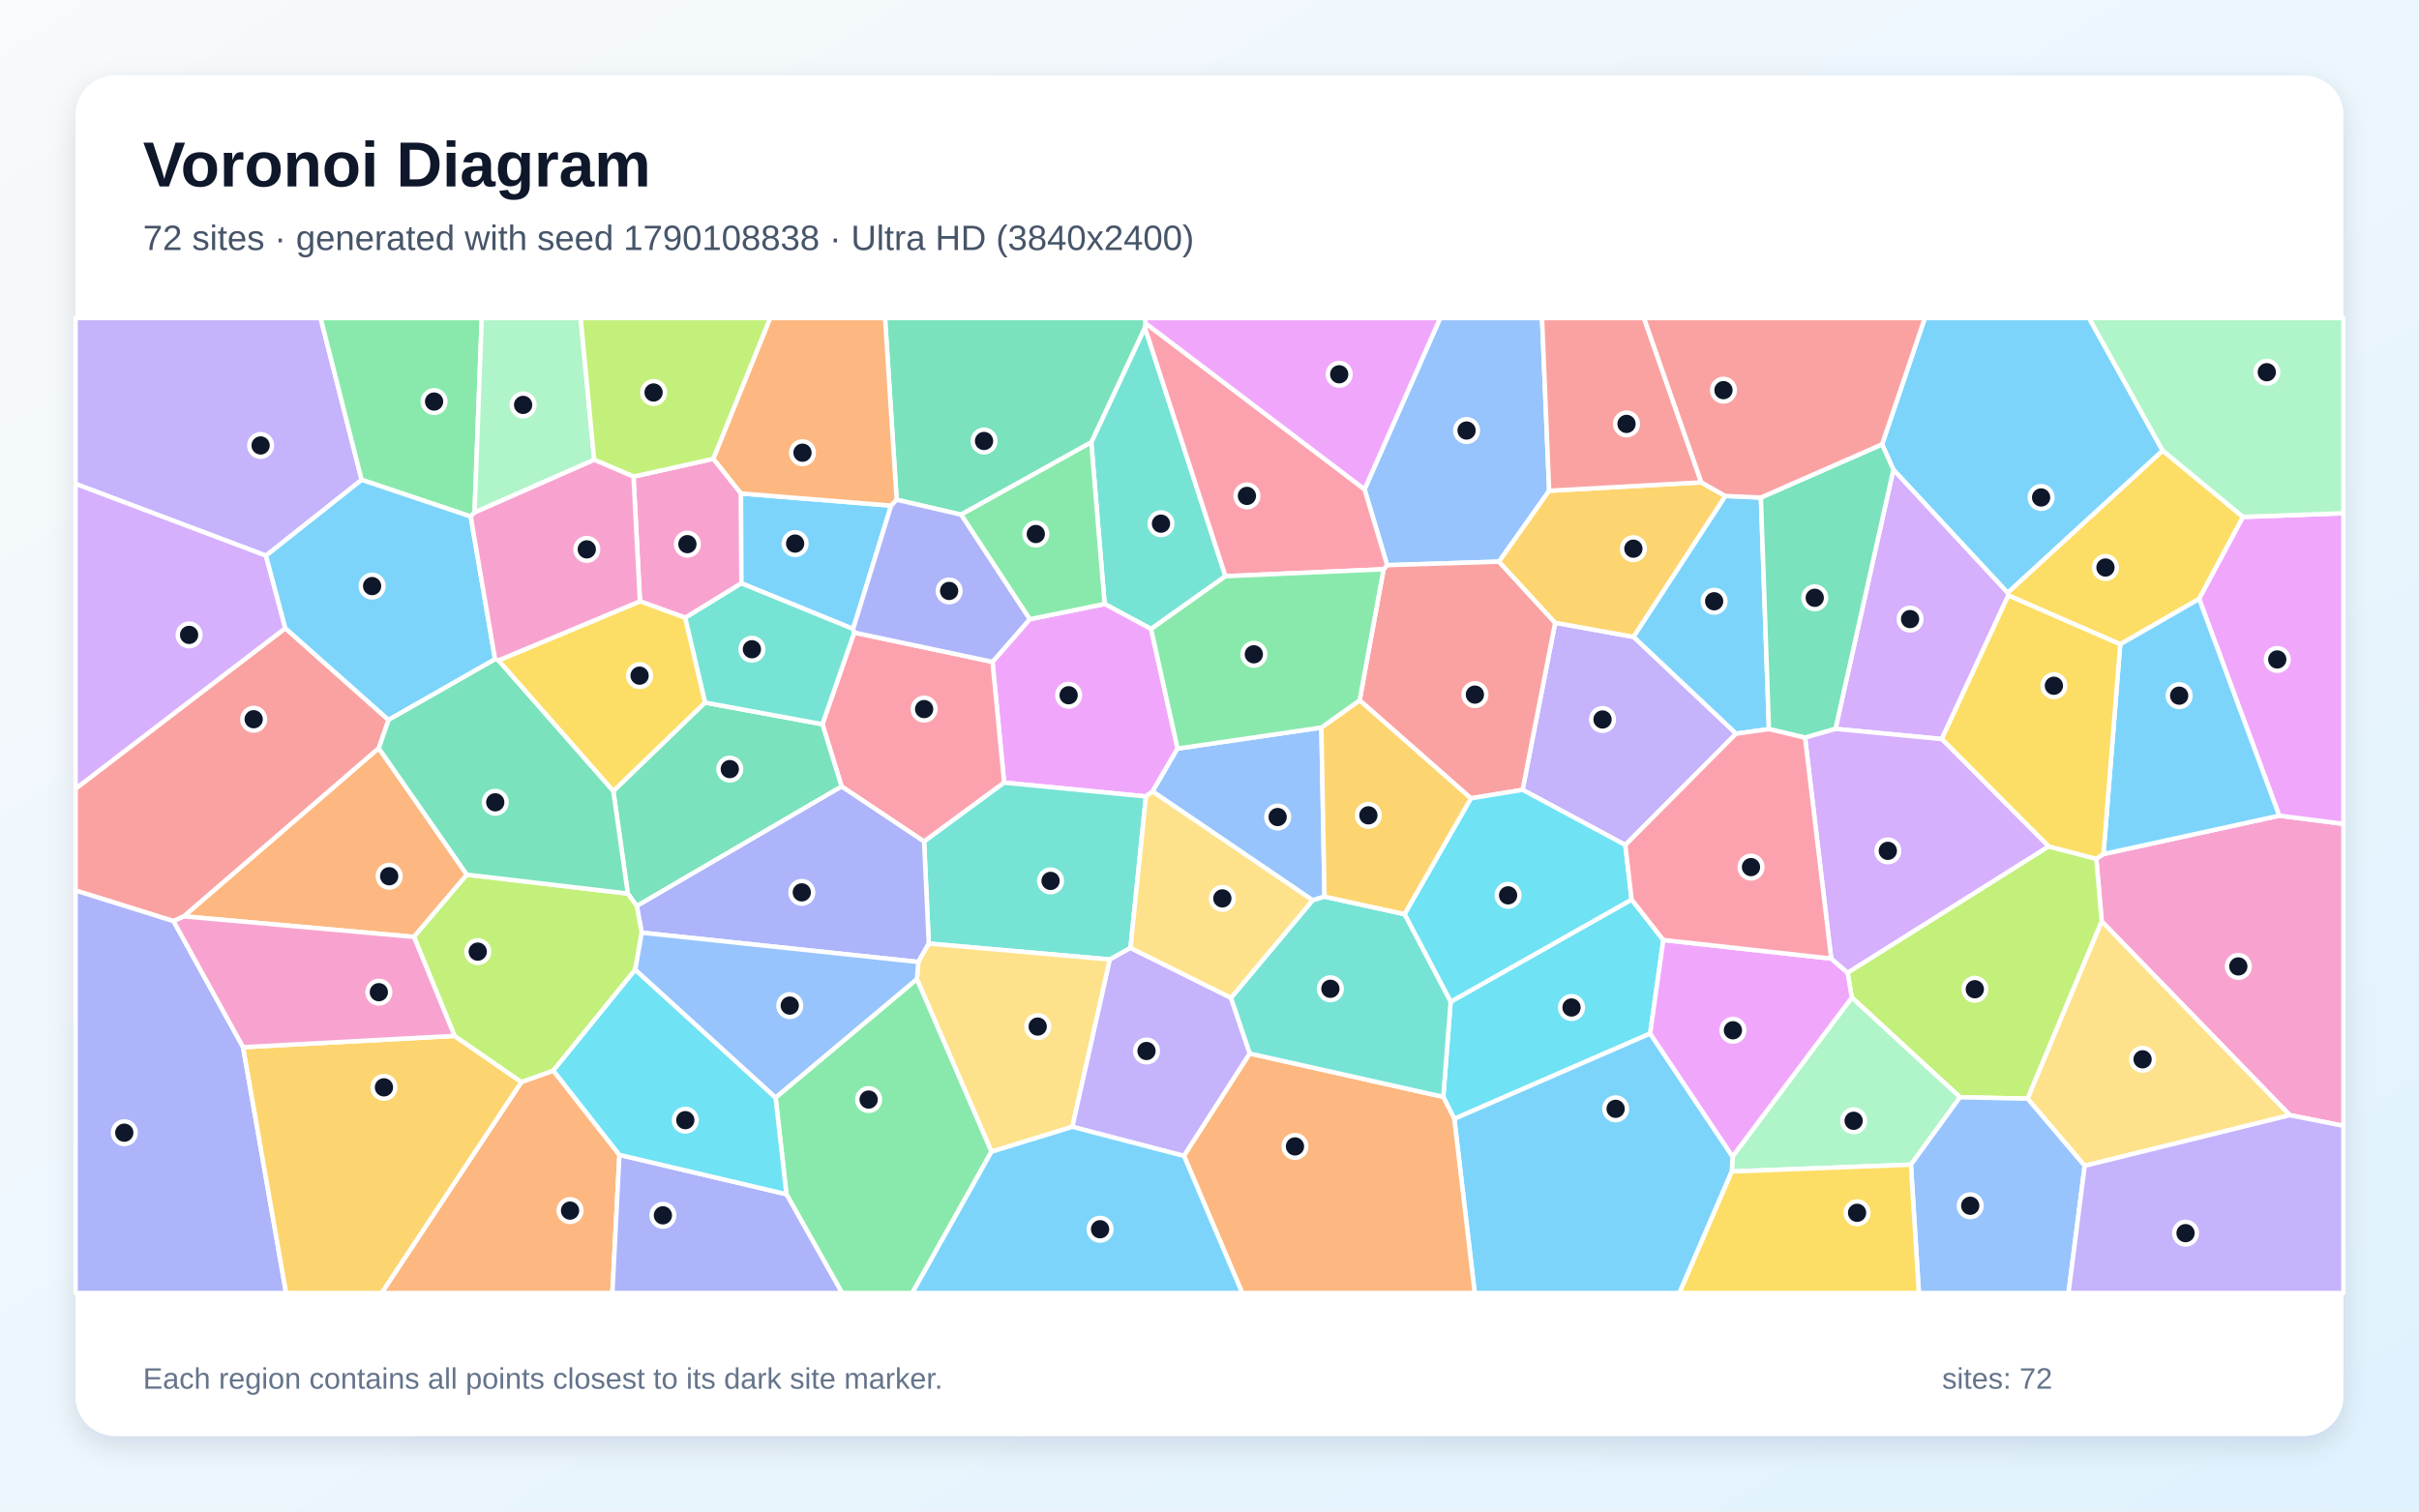
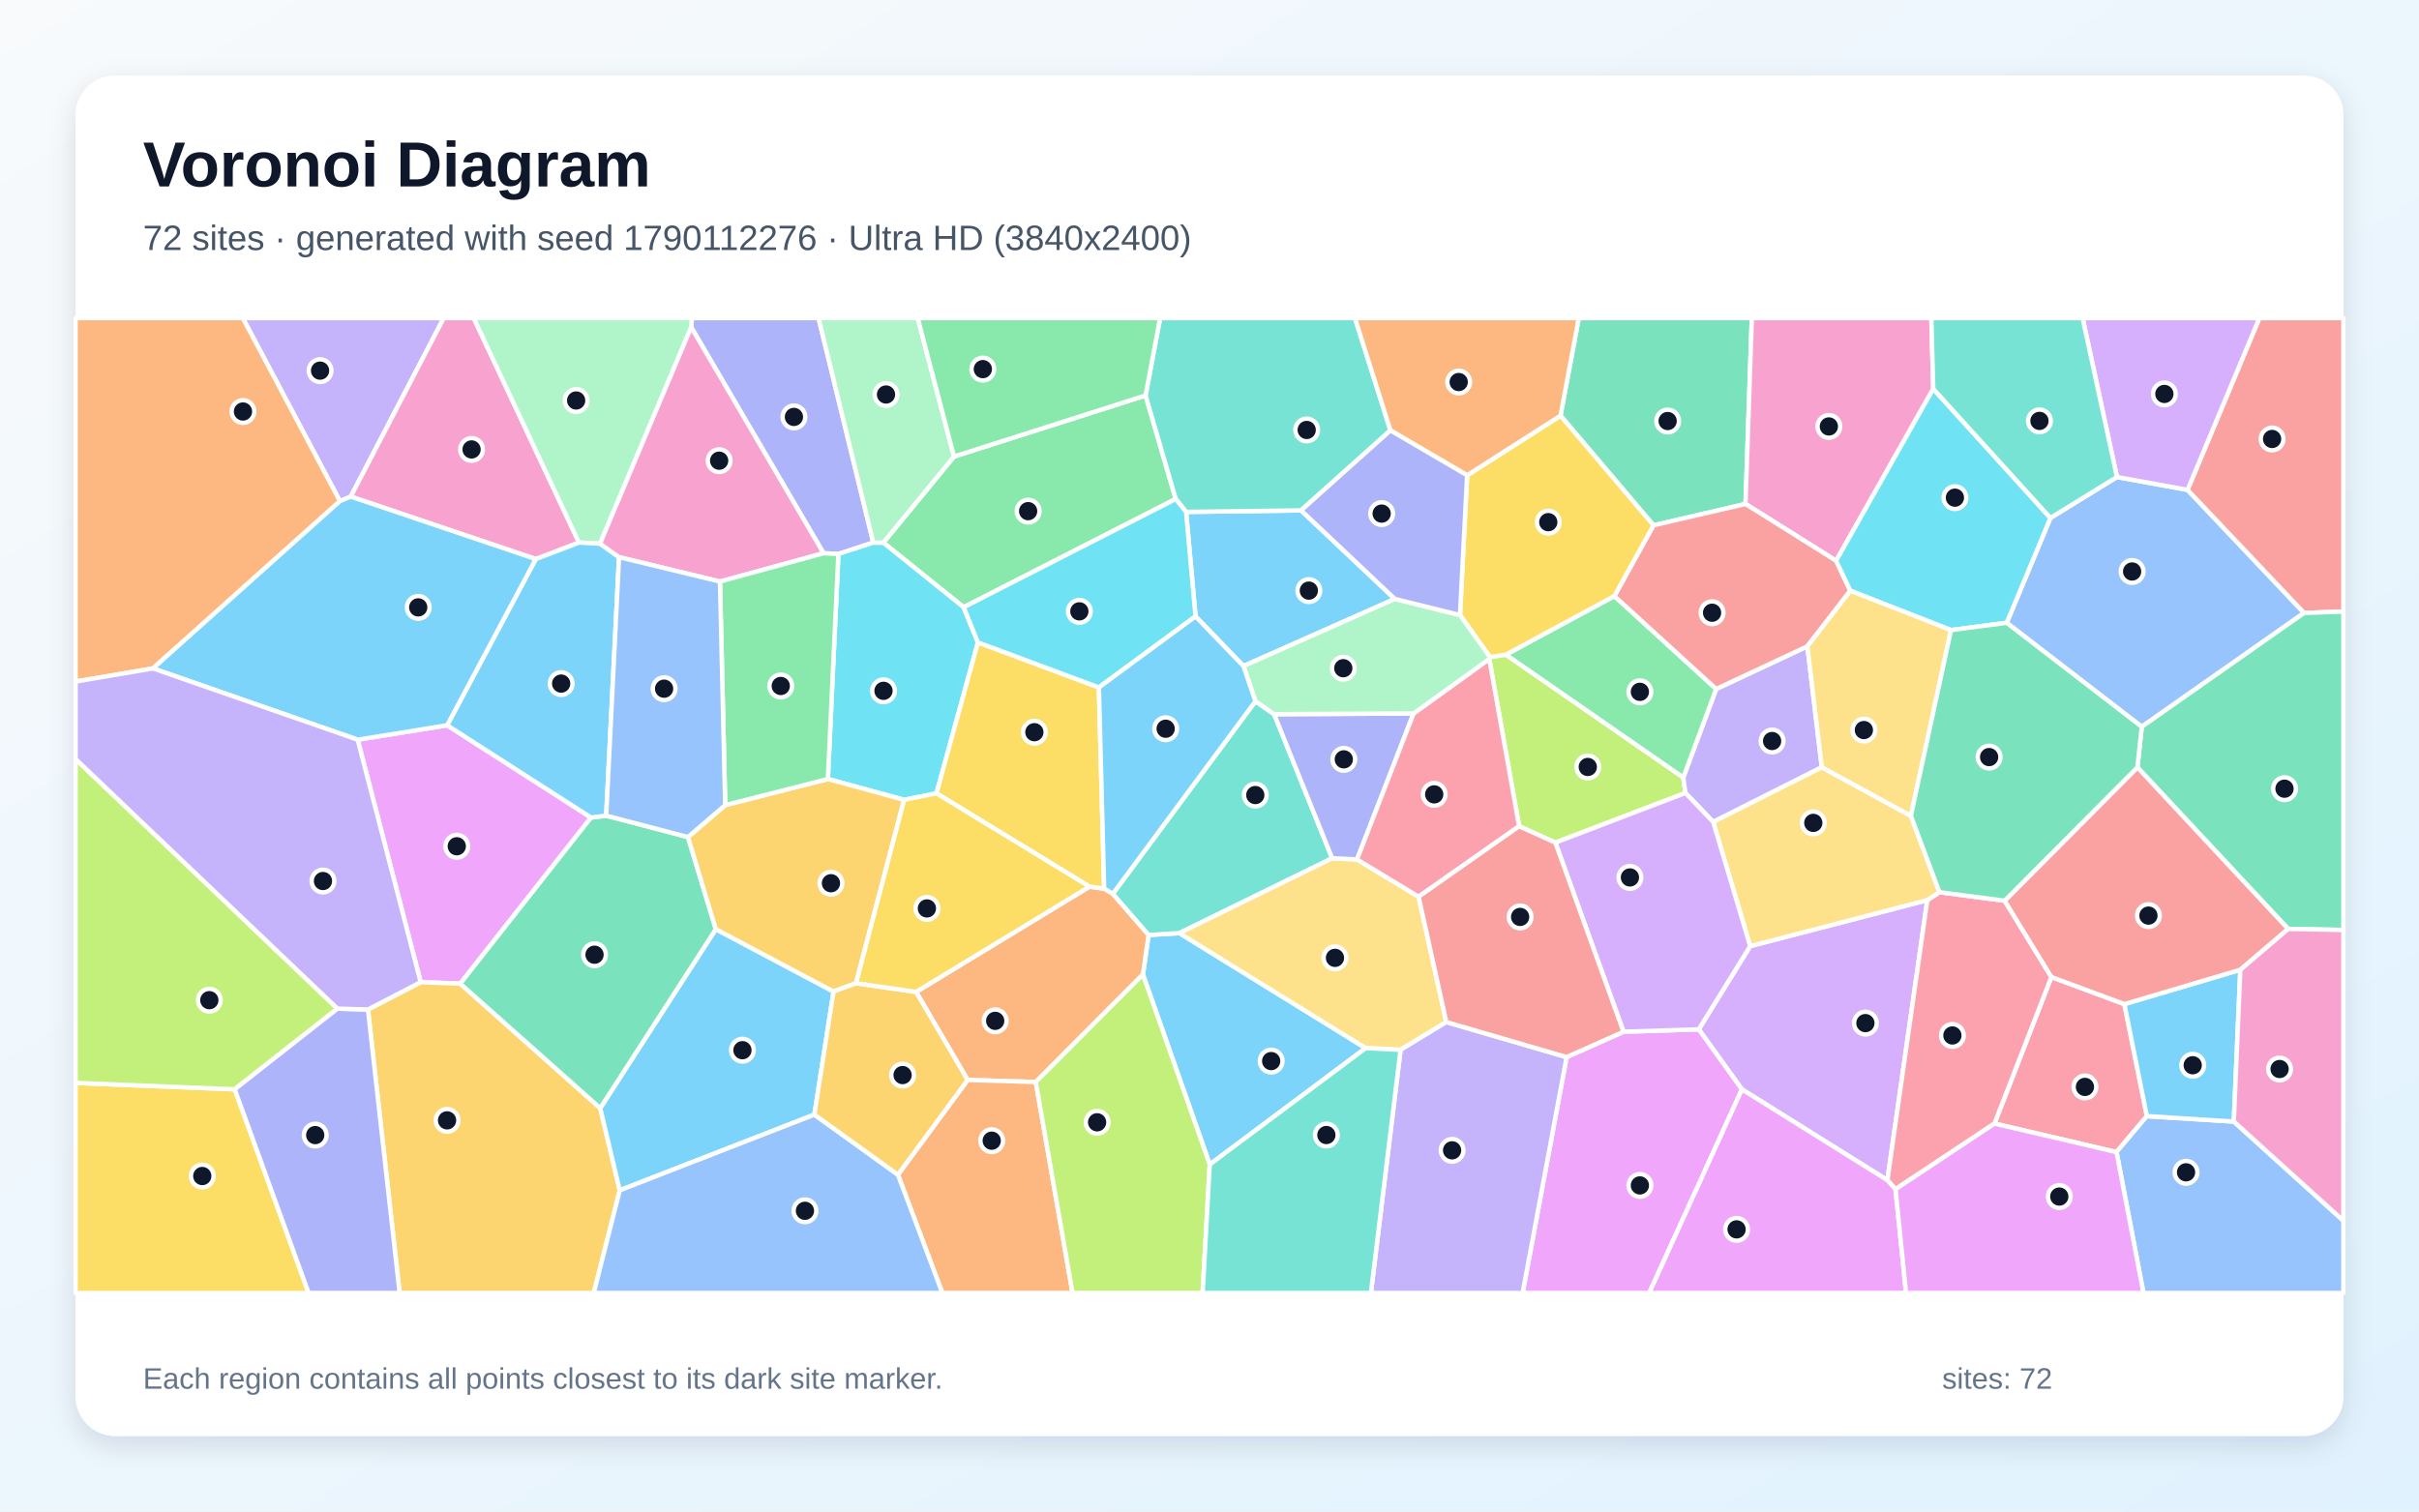
<svg xmlns="http://www.w3.org/2000/svg" width="3840" height="2400" viewBox="0 0 3840 2400" role="img" aria-labelledby="title description">
  <defs>
    <linearGradient id="background" x1="0" y1="0" x2="1" y2="1">
      <stop stop-color="#F8FAFC" />
      <stop offset="1" stop-color="#E0F2FE" />
    </linearGradient>
    <filter id="shadow" x="-5%" y="-5%" width="110%" height="110%">
      <feDropShadow dx="0" dy="15" stdDeviation="22" flood-color="#0F172A" flood-opacity=".12" />
    </filter>
  </defs>
  <rect width="3840" height="2400" fill="url(#background)" />
  <rect x="120" y="120" width="3600" height="2160" rx="63" fill="#FFFFFF" filter="url(#shadow)" />
  <g font-family="Arial, sans-serif">
    <text x="227" y="296" font-size="101" font-weight="700" fill="#0F172A">Voronoi Diagram</text>
-     <text x="227" y="397" font-size="56" fill="#475569">72 sites · generated with seed 1790108838 · Ultra HD (3840x2400)</text>
+     <text x="227" y="397" font-size="56" fill="#475569">72 sites · generated with seed 1790112276 · Ultra HD (3840x2400)</text>
  </g>
  <g stroke="#FFFFFF" stroke-width="7" stroke-linejoin="round">
-     <polygon points="2795.3,790.0 2808.1,1157.7 2755.8,1165.0 2592.9,1011.2 2738.8,787.5" fill="#38BDF8" fill-opacity="0.65" />
-     <polygon points="574.1,761.9 422.2,882.3 120.0,768.3 120.0,505.0 509.0,505.0" fill="#A78BFA" fill-opacity="0.65" />
-     <polygon points="3634.9,1770.7 3336.3,1463.0 3327.7,1363.6 3339.1,1356.1 3618.1,1295.1 3720.0,1308.1 3720.0,1787.6" fill="#F472B6" fill-opacity="0.65" />
-     <polygon points="827.6,1718.0 878.4,1699.9 983.3,1833.7 972.1,2053.0 605.7,2053.0" fill="#FB923C" fill-opacity="0.65" />
-     <polygon points="3560.7,820.8 3491.0,951.0 3365.7,1023.0 3188.1,945.5 3186.9,941.2 3433.0,715.3" fill="#FACC15" fill-opacity="0.65" />
-     <polygon points="753.3,813.8 747.2,820.1 574.1,761.9 509.0,505.0 764.8,505.0" fill="#4ADE80" fill-opacity="0.65" />
-     <polygon points="1945.3,914.9 1827.3,998.7 1753.5,959.0 1732.3,702.3 1817.5,520.0" fill="#2DD4BF" fill-opacity="0.65" />
-     <polygon points="2459.2,779.2 2379.5,891.8 2202.0,897.4 2166.1,776.9 2286.2,505.0 2447.9,505.0" fill="#60A5FA" fill-opacity="0.65" />
-     <polygon points="1869.3,1188.6 1829.6,1256.7 1819.1,1264.6 1594.0,1242.7 1575.5,1050.9 1634.6,983.2 1753.5,959.0 1827.3,998.7" fill="#E879F9" fill-opacity="0.65" />
-     <polygon points="1818.8,513.5 1817.5,520.0 1732.3,702.3 1525.6,817.2 1423.4,793.5 1404.9,505.0 1817.2,505.0" fill="#34D399" fill-opacity="0.65" />
-     <polygon points="616.8,1143.1 601.3,1188.1 292.0,1455.0 275.5,1462.6 120.0,1414.0 120.0,1252.2 452.9,997.4" fill="#F87171" fill-opacity="0.65" />
-     <polygon points="120.0,1414.0 275.5,1462.6 385.9,1662.7 454.1,2053.0 120.0,2053.0" fill="#818CF8" fill-opacity="0.65" />
-     <polygon points="385.9,1662.7 721.6,1644.8 827.6,1718.0 605.7,2053.0 454.1,2053.0" fill="#FBBF24" fill-opacity="0.65" />
-     <polygon points="3218.7,1744.5 3111.4,1742.2 2939.6,1583.9 2932.9,1544.4 3252.0,1343.9 3327.7,1363.6 3336.3,1463.0" fill="#A3E635" fill-opacity="0.65" />
-     <polygon points="452.9,997.4 120.0,1252.2 120.0,768.3 422.2,882.3" fill="#C084FC" fill-opacity="0.65" />
-     <polygon points="1336.0,1248.8 1305.5,1149.9 1356.0,1004.4 1575.5,1050.9 1594.0,1242.7 1466.9,1336.2" fill="#FB7185" fill-opacity="0.65" />
-     <polygon points="2640.4,1492.5 2619.5,1641.1 2308.6,1776.5 2291.1,1741.6 2302.8,1590.6 2590.1,1428.3" fill="#22D3EE" fill-opacity="0.65" />
-     <polygon points="2749.1,1860.1 2750.3,1836.3 2939.6,1583.9 3111.4,1742.2 3033.4,1849.3" fill="#86EFAC" fill-opacity="0.65" />
-     <polygon points="3309.3,1851.1 3218.7,1744.5 3336.3,1463.0 3634.9,1770.7" fill="#FCD34D" fill-opacity="0.65" />
-     <polygon points="3433.0,715.3 3186.9,941.2 3005.6,745.8 2987.7,705.5 3055.5,505.0 3316.3,505.0" fill="#38BDF8" fill-opacity="0.65" />
-     <polygon points="785.9,1046.7 616.8,1143.1 452.9,997.4 422.2,882.3 574.1,761.9 747.2,820.1" fill="#38BDF8" fill-opacity="0.65" />
-     <polygon points="2580.1,1341.7 2417.0,1254.1 2468.7,988.8 2592.9,1011.2 2755.8,1165.0" fill="#A78BFA" fill-opacity="0.65" />
-     <polygon points="1005.6,756.7 1132.5,728.4 1176.3,783.5 1177.0,926.2 1087.8,980.9 1015.9,954.8" fill="#F472B6" fill-opacity="0.65" />
-     <polygon points="741.2,1388.8 657.1,1487.6 292.0,1455.0 601.3,1188.1" fill="#FB923C" fill-opacity="0.65" />
-     <polygon points="791.2,1048.6 1015.9,954.8 1087.8,980.9 1119.4,1115.6 973.6,1256.3" fill="#FACC15" fill-opacity="0.65" />
-     <polygon points="1525.6,817.2 1732.3,702.3 1753.5,959.0 1634.6,983.2" fill="#4ADE80" fill-opacity="0.65" />
-     <polygon points="1794.6,1505.1 1761.9,1523.5 1474.4,1498.2 1466.9,1336.2 1594.0,1242.7 1819.1,1264.6" fill="#2DD4BF" fill-opacity="0.65" />
-     <polygon points="2097.6,1155.2 2102.6,1423.7 2083.7,1429.5 1829.6,1256.7 1869.3,1188.6" fill="#60A5FA" fill-opacity="0.65" />
-     <polygon points="3618.1,1295.1 3491.0,951.0 3560.7,820.8 3720.0,814.9 3720.0,1308.1" fill="#E879F9" fill-opacity="0.65" />
-     <polygon points="996.6,1418.8 973.6,1256.3 1119.4,1115.6 1305.5,1149.9 1336.0,1248.8 1010.9,1438.6" fill="#34D399" fill-opacity="0.65" />
-     <polygon points="2468.7,988.8 2417.0,1254.1 2334.9,1267.6 2158.3,1112.0 2196.3,903.9 2202.0,897.4 2379.5,891.8" fill="#F87171" fill-opacity="0.65" />
-     <polygon points="1474.4,1498.2 1457.8,1527.4 1018.7,1480.9 1010.9,1438.6 1336.0,1248.8 1466.9,1336.2" fill="#818CF8" fill-opacity="0.65" />
-     <polygon points="2468.7,988.8 2379.5,891.8 2459.2,779.2 2700.7,765.9 2738.8,787.5 2592.9,1011.2" fill="#FBBF24" fill-opacity="0.65" />
-     <polygon points="657.1,1487.6 741.2,1388.8 996.6,1418.8 1010.9,1438.6 1018.7,1480.9 1008.5,1539.7 878.4,1699.9 827.6,1718.0 721.6,1644.8" fill="#A3E635" fill-opacity="0.65" />
-     <polygon points="2913.7,1157.3 3005.6,745.8 3186.9,941.2 3188.1,945.5 3082.4,1173.5" fill="#C084FC" fill-opacity="0.65" />
-     <polygon points="2196.3,903.9 1945.3,914.9 1817.5,520.0 1818.8,513.5 2166.1,776.9 2202.0,897.4" fill="#FB7185" fill-opacity="0.65" />
-     <polygon points="2229.6,1451.5 2334.9,1267.6 2417.0,1254.1 2580.1,1341.7 2590.1,1428.3 2302.8,1590.6" fill="#22D3EE" fill-opacity="0.65" />
-     <polygon points="943.2,730.1 753.3,813.8 764.8,505.0 921.8,505.0" fill="#86EFAC" fill-opacity="0.65" />
-     <polygon points="1573.9,1828.7 1455.5,1554.6 1457.8,1527.4 1474.4,1498.2 1761.9,1523.5 1702.3,1789.2" fill="#FCD34D" fill-opacity="0.65" />
-     <polygon points="2308.6,1776.5 2619.5,1641.1 2750.3,1836.3 2749.1,1860.1 2666.0,2053.0 2341.0,2053.0" fill="#38BDF8" fill-opacity="0.65" />
-     <polygon points="3618.1,1295.1 3339.1,1356.1 3365.7,1023.0 3491.0,951.0" fill="#38BDF8" fill-opacity="0.65" />
-     <polygon points="1702.3,1789.2 1761.9,1523.5 1794.6,1505.1 1954.1,1584.3 1984.0,1672.8 1879.5,1835.4" fill="#A78BFA" fill-opacity="0.65" />
-     <polygon points="721.6,1644.8 385.9,1662.7 275.5,1462.6 292.0,1455.0 657.1,1487.6" fill="#F472B6" fill-opacity="0.65" />
-     <polygon points="1879.5,1835.4 1984.0,1672.8 2291.1,1741.6 2308.6,1776.5 2341.0,2053.0 1971.9,2053.0" fill="#FB923C" fill-opacity="0.65" />
-     <polygon points="3082.4,1173.5 3188.1,945.5 3365.7,1023.0 3339.1,1356.1 3327.7,1363.6 3252.0,1343.9" fill="#FACC15" fill-opacity="0.65" />
-     <polygon points="1248.4,1896.2 1231.2,1742.7 1455.5,1554.6 1573.9,1828.7 1448.2,2053.0 1336.7,2053.0" fill="#4ADE80" fill-opacity="0.65" />
-     <polygon points="1984.0,1672.8 1954.1,1584.3 2083.7,1429.5 2102.6,1423.7 2229.6,1451.5 2302.8,1590.6 2291.1,1741.6" fill="#2DD4BF" fill-opacity="0.65" />
-     <polygon points="3033.4,1849.3 3111.4,1742.2 3218.7,1744.5 3309.3,1851.1 3283.6,2053.0 3046.1,2053.0" fill="#60A5FA" fill-opacity="0.65" />
-     <polygon points="2619.5,1641.1 2640.4,1492.5 2906.9,1522.0 2932.9,1544.4 2939.6,1583.9 2750.3,1836.3" fill="#E879F9" fill-opacity="0.65" />
-     <polygon points="2987.7,705.5 3005.6,745.8 2913.7,1157.3 2865.4,1171.3 2808.1,1157.7 2795.3,790.0" fill="#34D399" fill-opacity="0.65" />
-     <polygon points="2700.7,765.9 2459.2,779.2 2447.9,505.0 2609.7,505.0" fill="#F87171" fill-opacity="0.65" />
-     <polygon points="983.3,1833.7 1248.4,1896.2 1336.7,2053.0 972.1,2053.0" fill="#818CF8" fill-opacity="0.65" />
-     <polygon points="2229.6,1451.5 2102.6,1423.7 2097.6,1155.2 2158.3,1112.0 2334.9,1267.6" fill="#FBBF24" fill-opacity="0.65" />
-     <polygon points="1132.5,728.4 1005.6,756.7 943.2,730.1 921.8,505.0 1222.8,505.0" fill="#A3E635" fill-opacity="0.65" />
-     <polygon points="3252.0,1343.9 2932.9,1544.4 2906.9,1522.0 2865.4,1171.3 2913.7,1157.3 3082.4,1173.5" fill="#C084FC" fill-opacity="0.65" />
-     <polygon points="2906.9,1522.0 2640.4,1492.5 2590.1,1428.3 2580.1,1341.7 2755.8,1165.0 2808.1,1157.7 2865.4,1171.3" fill="#FB7185" fill-opacity="0.65" />
-     <polygon points="983.3,1833.7 878.4,1699.9 1008.5,1539.7 1231.2,1742.7 1248.4,1896.2" fill="#22D3EE" fill-opacity="0.65" />
-     <polygon points="3560.7,820.8 3433.0,715.3 3316.3,505.0 3720.0,505.0 3720.0,814.9" fill="#86EFAC" fill-opacity="0.65" />
-     <polygon points="1954.1,1584.3 1794.6,1505.1 1819.1,1264.6 1829.6,1256.7 2083.7,1429.5" fill="#FCD34D" fill-opacity="0.65" />
-     <polygon points="1414.6,802.8 1354.3,998.7 1177.0,926.2 1176.3,783.5" fill="#38BDF8" fill-opacity="0.65" />
-     <polygon points="1573.9,1828.7 1702.3,1789.2 1879.5,1835.4 1971.9,2053.0 1448.2,2053.0" fill="#38BDF8" fill-opacity="0.65" />
-     <polygon points="3309.3,1851.1 3634.9,1770.7 3720.0,1787.6 3720.0,2053.0 3283.6,2053.0" fill="#A78BFA" fill-opacity="0.65" />
-     <polygon points="943.2,730.1 1005.6,756.7 1015.9,954.8 791.2,1048.6 785.9,1046.7 747.2,820.1 753.3,813.8" fill="#F472B6" fill-opacity="0.65" />
-     <polygon points="1423.4,793.5 1414.6,802.8 1176.3,783.5 1132.5,728.4 1222.8,505.0 1404.9,505.0" fill="#FB923C" fill-opacity="0.65" />
-     <polygon points="2749.1,1860.1 3033.4,1849.3 3046.1,2053.0 2666.0,2053.0" fill="#FACC15" fill-opacity="0.65" />
-     <polygon points="2196.3,903.9 2158.3,1112.0 2097.6,1155.2 1869.3,1188.6 1827.3,998.7 1945.3,914.9" fill="#4ADE80" fill-opacity="0.65" />
-     <polygon points="1119.4,1115.6 1087.8,980.9 1177.0,926.2 1354.3,998.7 1356.0,1004.4 1305.5,1149.9" fill="#2DD4BF" fill-opacity="0.65" />
-     <polygon points="1231.2,1742.7 1008.5,1539.7 1018.7,1480.9 1457.8,1527.4 1455.5,1554.6" fill="#60A5FA" fill-opacity="0.65" />
-     <polygon points="2166.1,776.9 1818.8,513.5 1817.2,505.0 2286.2,505.0" fill="#E879F9" fill-opacity="0.65" />
-     <polygon points="791.2,1048.6 973.6,1256.3 996.6,1418.8 741.2,1388.8 601.3,1188.1 616.8,1143.1 785.9,1046.7" fill="#34D399" fill-opacity="0.65" />
-     <polygon points="2987.7,705.5 2795.3,790.0 2738.8,787.5 2700.7,765.9 2609.7,505.0 3055.5,505.0" fill="#F87171" fill-opacity="0.65" />
-     <polygon points="1354.3,998.7 1414.6,802.8 1423.4,793.5 1525.6,817.2 1634.6,983.2 1575.5,1050.9 1356.0,1004.4" fill="#818CF8" fill-opacity="0.65" />
+     <polygon points="1920.4,1849.0 1814.3,1547.2 1823.4,1484.5 1872.2,1481.6 2167.9,1664.2" fill="#38BDF8" fill-opacity="0.65" />
+     <polygon points="556.8,788.5 539.6,795.7 385.4,505.0 704.4,505.0" fill="#A78BFA" fill-opacity="0.65" />
+     <polygon points="919.1,861.5 850.5,887.7 556.8,788.5 704.4,505.0 752.0,505.0" fill="#F472B6" fill-opacity="0.65" />
+     <polygon points="1644.2,1718.0 1536.1,1714.8 1454.2,1575.0 1729.5,1407.8 1752.8,1411.0 1766.6,1419.1 1823.4,1484.5 1814.3,1547.2" fill="#FB923C" fill-opacity="0.65" />
+     <polygon points="120.0,1719.4 372.6,1729.6 489.9,2053.0 120.0,2053.0" fill="#FACC15" fill-opacity="0.65" />
+     <polygon points="1818.5,627.9 1866.4,792.3 1529.7,964.2 1402.2,861.6 1514.4,724.9" fill="#4ADE80" fill-opacity="0.65" />
+     <polygon points="1992.9,1113.4 2022.6,1134.0 2114.8,1362.8 1872.2,1481.6 1823.4,1484.5 1766.6,1419.1" fill="#2DD4BF" fill-opacity="0.65" />
+     <polygon points="3399.9,1154.0 3185.5,988.9 3254.9,822.4 3360.5,757.4 3472.6,777.8 3657.6,973.2" fill="#60A5FA" fill-opacity="0.65" />
+     <polygon points="567.8,1174.5 709.8,1151.6 938.2,1298.1 730.6,1561.8 667.8,1559.5" fill="#E879F9" fill-opacity="0.65" />
+     <polygon points="2770.9,800.2 2624.8,834.1 2477.2,660.0 2506.2,505.0 2780.9,505.0" fill="#34D399" fill-opacity="0.65" />
+     <polygon points="3657.6,973.2 3472.6,777.8 3586.6,505.0 3720.0,505.0 3720.0,971.0" fill="#F87171" fill-opacity="0.65" />
+     <polygon points="1386.3,861.5 1330.9,879.6 1307.3,878.4 1097.2,519.5 1098.3,505.0 1299.4,505.0" fill="#818CF8" fill-opacity="0.65" />
+     <polygon points="584.1,1602.9 667.8,1559.5 730.6,1561.8 952.8,1759.5 983.8,1890.0 942.6,2053.0 634.4,2053.0" fill="#FBBF24" fill-opacity="0.65" />
+     <polygon points="2411.5,1311.9 2364.1,1046.3 2365.2,1043.4 2390.5,1039.4 2672.1,1234.5 2675.5,1259.1 2469.0,1337.9" fill="#A3E635" fill-opacity="0.65" />
+     <polygon points="2778.3,1502.3 3059.5,1429.2 2996.1,1873.9 2765.2,1729.7 2696.6,1634.4" fill="#C084FC" fill-opacity="0.65" />
+     <polygon points="3166.1,1784.0 3256.4,1551.3 3372.3,1594.3 3408.0,1772.2 3359.8,1829.3" fill="#FB7185" fill-opacity="0.65" />
+     <polygon points="1552.4,1020.0 1486.6,1259.7 1435.2,1270.0 1314.2,1236.9 1330.9,879.6 1386.3,861.5 1402.2,861.6 1529.7,964.2" fill="#22D3EE" fill-opacity="0.65" />
+     <polygon points="1514.4,724.9 1402.2,861.6 1386.3,861.5 1299.4,505.0 1456.8,505.0" fill="#86EFAC" fill-opacity="0.65" />
+     <polygon points="2251.9,1423.8 2295.9,1622.8 2223.3,1666.9 2167.9,1664.2 1872.2,1481.6 2114.8,1362.8 2154.2,1364.6" fill="#FCD34D" fill-opacity="0.65" />
+     <polygon points="1292.8,1769.8 983.8,1890.0 952.8,1759.5 1136.3,1475.3 1323.2,1574.4" fill="#38BDF8" fill-opacity="0.65" />
+     <polygon points="1897.8,978.7 1882.8,812.8 2065.4,810.4 2214.2,951.0 1973.9,1057.6" fill="#38BDF8" fill-opacity="0.65" />
+     <polygon points="2892.0,1218.3 2719.6,1305.1 2675.5,1259.1 2672.1,1234.5 2724.3,1094.0 2869.1,1026.2" fill="#A78BFA" fill-opacity="0.65" />
+     <polygon points="3068.9,617.4 2914.7,890.4 2770.9,800.2 2780.9,505.0 3065.9,505.0" fill="#F472B6" fill-opacity="0.65" />
+     <polygon points="1425.4,1865.2 1536.1,1714.8 1644.2,1718.0 1702.6,2053.0 1495.9,2053.0" fill="#FB923C" fill-opacity="0.65" />
+     <polygon points="1744.4,1091.5 1752.8,1411.0 1729.5,1407.8 1486.6,1259.7 1552.4,1020.0" fill="#FACC15" fill-opacity="0.65" />
+     <polygon points="2562.7,946.4 2724.3,1094.0 2672.1,1234.5 2390.5,1039.4" fill="#4ADE80" fill-opacity="0.65" />
+     <polygon points="2207.2,683.4 2065.4,810.4 1882.8,812.8 1866.4,792.3 1818.5,627.9 1841.6,505.0 2150.9,505.0" fill="#2DD4BF" fill-opacity="0.65" />
+     <polygon points="3359.8,1829.3 3408.0,1772.2 3546.0,1780.8 3720.0,1938.3 3720.0,2053.0 3402.6,2053.0" fill="#60A5FA" fill-opacity="0.65" />
+     <polygon points="2486.9,1678.5 2577.2,1638.2 2696.6,1634.4 2765.2,1729.7 2618.0,2053.0 2417.1,2053.0" fill="#E879F9" fill-opacity="0.65" />
+     <polygon points="962.3,1295.1 1092.1,1329.1 1136.3,1475.3 952.8,1759.5 730.6,1561.8 938.2,1298.1" fill="#34D399" fill-opacity="0.65" />
+     <polygon points="2914.7,890.4 2937.3,938.0 2869.1,1026.2 2724.3,1094.0 2562.7,946.4 2624.8,834.1 2770.9,800.2" fill="#F87171" fill-opacity="0.65" />
+     <polygon points="2244.0,1132.8 2154.2,1364.6 2114.8,1362.8 2022.6,1134.0" fill="#818CF8" fill-opacity="0.65" />
+     <polygon points="1358.9,1561.1 1323.2,1574.4 1136.3,1475.3 1092.1,1329.1 1151.2,1278.4 1314.2,1236.9 1435.2,1270.0" fill="#FBBF24" fill-opacity="0.65" />
+     <polygon points="535.7,1601.5 372.6,1729.6 120.0,1719.4 120.0,1205.2" fill="#A3E635" fill-opacity="0.65" />
+     <polygon points="3472.6,777.8 3360.5,757.4 3306.0,505.0 3586.6,505.0" fill="#C084FC" fill-opacity="0.65" />
+     <polygon points="3009.0,1888.2 2996.1,1873.9 3059.5,1429.2 3078.7,1416.6 3182.3,1430.2 3256.4,1551.3 3166.1,1784.0" fill="#FB7185" fill-opacity="0.65" />
+     <polygon points="3254.9,822.4 3185.5,988.9 3097.1,1000.5 2937.3,938.0 2914.7,890.4 3068.9,617.4" fill="#22D3EE" fill-opacity="0.65" />
+     <polygon points="1097.2,519.5 952.5,863.2 919.1,861.5 752.0,505.0 1098.3,505.0" fill="#86EFAC" fill-opacity="0.65" />
+     <polygon points="3033.4,1295.4 3078.7,1416.6 3059.5,1429.2 2778.3,1502.3 2719.6,1305.1 2892.0,1218.3" fill="#FCD34D" fill-opacity="0.65" />
+     <polygon points="3546.0,1780.8 3408.0,1772.2 3372.3,1594.3 3556.4,1539.8" fill="#38BDF8" fill-opacity="0.65" />
+     <polygon points="982.7,884.7 962.3,1295.1 938.2,1298.1 709.8,1151.6 850.5,887.7 919.1,861.5 952.5,863.2" fill="#38BDF8" fill-opacity="0.65" />
+     <polygon points="2223.3,1666.9 2295.9,1622.8 2486.9,1678.5 2417.1,2053.0 2176.2,2053.0" fill="#A78BFA" fill-opacity="0.65" />
+     <polygon points="1142.9,923.4 982.7,884.7 952.5,863.2 1097.2,519.5 1307.3,878.4" fill="#F472B6" fill-opacity="0.65" />
+     <polygon points="242.8,1061.3 120.0,1082.2 120.0,505.0 385.4,505.0 539.6,795.7" fill="#FB923C" fill-opacity="0.65" />
+     <polygon points="2329.0,754.7 2477.2,660.0 2624.8,834.1 2562.7,946.4 2390.5,1039.4 2365.2,1043.4 2317.6,976.6" fill="#FACC15" fill-opacity="0.65" />
+     <polygon points="1818.5,627.9 1514.4,724.9 1456.8,505.0 1841.6,505.0" fill="#4ADE80" fill-opacity="0.65" />
+     <polygon points="3360.5,757.4 3254.9,822.4 3068.9,617.4 3065.9,505.0 3306.0,505.0" fill="#2DD4BF" fill-opacity="0.65" />
+     <polygon points="983.8,1890.0 1292.8,1769.8 1425.4,1865.2 1495.9,2053.0 942.6,2053.0" fill="#60A5FA" fill-opacity="0.65" />
+     <polygon points="2765.2,1729.7 2996.1,1873.9 3009.0,1888.2 3025.7,2053.0 2618.0,2053.0" fill="#E879F9" fill-opacity="0.65" />
+     <polygon points="3632.3,1475.0 3393.0,1218.4 3399.9,1154.0 3657.6,973.2 3720.0,971.0 3720.0,1476.6" fill="#34D399" fill-opacity="0.65" />
+     <polygon points="3393.0,1218.4 3632.3,1475.0 3556.4,1539.8 3372.3,1594.3 3256.4,1551.3 3182.3,1430.2" fill="#F87171" fill-opacity="0.65" />
+     <polygon points="372.6,1729.6 535.7,1601.5 584.1,1602.9 634.4,2053.0 489.9,2053.0" fill="#818CF8" fill-opacity="0.65" />
+     <polygon points="1292.8,1769.8 1323.2,1574.4 1358.9,1561.1 1454.2,1575.0 1536.1,1714.8 1425.4,1865.2" fill="#FBBF24" fill-opacity="0.65" />
+     <polygon points="1644.2,1718.0 1814.3,1547.2 1920.4,1849.0 1909.1,2053.0 1702.6,2053.0" fill="#A3E635" fill-opacity="0.65" />
+     <polygon points="2719.6,1305.1 2778.3,1502.3 2696.6,1634.4 2577.2,1638.2 2469.0,1337.9 2675.5,1259.1" fill="#C084FC" fill-opacity="0.65" />
+     <polygon points="2244.0,1132.8 2364.1,1046.3 2411.5,1311.9 2251.9,1423.8 2154.2,1364.6" fill="#FB7185" fill-opacity="0.65" />
+     <polygon points="1882.8,812.8 1897.8,978.7 1744.4,1091.5 1552.4,1020.0 1529.7,964.2 1866.4,792.3" fill="#22D3EE" fill-opacity="0.65" />
+     <polygon points="1973.9,1057.6 2214.2,951.0 2317.6,976.6 2365.2,1043.4 2364.1,1046.3 2244.0,1132.8 2022.6,1134.0 1992.9,1113.4" fill="#86EFAC" fill-opacity="0.65" />
+     <polygon points="3033.4,1295.4 2892.0,1218.3 2869.1,1026.2 2937.3,938.0 3097.1,1000.5" fill="#FCD34D" fill-opacity="0.65" />
+     <polygon points="1897.8,978.7 1973.9,1057.6 1992.9,1113.4 1766.6,1419.1 1752.8,1411.0 1744.4,1091.5" fill="#38BDF8" fill-opacity="0.65" />
+     <polygon points="709.8,1151.6 567.8,1174.5 242.8,1061.3 539.6,795.7 556.8,788.5 850.5,887.7" fill="#38BDF8" fill-opacity="0.65" />
+     <polygon points="567.8,1174.5 667.8,1559.5 584.1,1602.9 535.7,1601.5 120.0,1205.2 120.0,1082.2 242.8,1061.3" fill="#A78BFA" fill-opacity="0.65" />
+     <polygon points="3546.0,1780.8 3556.4,1539.8 3632.3,1475.0 3720.0,1476.6 3720.0,1938.3" fill="#F472B6" fill-opacity="0.65" />
+     <polygon points="2477.2,660.0 2329.0,754.7 2207.2,683.4 2150.9,505.0 2506.2,505.0" fill="#FB923C" fill-opacity="0.65" />
+     <polygon points="1358.9,1561.1 1435.2,1270.0 1486.6,1259.7 1729.5,1407.8 1454.2,1575.0" fill="#FACC15" fill-opacity="0.65" />
+     <polygon points="1151.2,1278.4 1142.9,923.4 1307.3,878.4 1330.9,879.6 1314.2,1236.9" fill="#4ADE80" fill-opacity="0.65" />
+     <polygon points="1920.4,1849.0 2167.9,1664.2 2223.3,1666.9 2176.2,2053.0 1909.1,2053.0" fill="#2DD4BF" fill-opacity="0.65" />
+     <polygon points="1151.2,1278.4 1092.1,1329.1 962.3,1295.1 982.7,884.7 1142.9,923.4" fill="#60A5FA" fill-opacity="0.65" />
+     <polygon points="3009.0,1888.2 3166.1,1784.0 3359.8,1829.3 3402.6,2053.0 3025.7,2053.0" fill="#E879F9" fill-opacity="0.65" />
+     <polygon points="3393.0,1218.4 3182.3,1430.2 3078.7,1416.6 3033.4,1295.4 3097.1,1000.5 3185.5,988.9 3399.9,1154.0" fill="#34D399" fill-opacity="0.65" />
+     <polygon points="2577.2,1638.2 2486.9,1678.5 2295.9,1622.8 2251.9,1423.8 2411.5,1311.9 2469.0,1337.9" fill="#F87171" fill-opacity="0.65" />
+     <polygon points="2207.2,683.4 2329.0,754.7 2317.6,976.6 2214.2,951.0 2065.4,810.4" fill="#818CF8" fill-opacity="0.65" />
  </g>
  <g>
-     <circle cx="2721.1" cy="954.7" r="18" fill="#0F172A" stroke="#FFFFFF" stroke-width="7" />
-     <circle cx="413.7" cy="707.3" r="18" fill="#0F172A" stroke="#FFFFFF" stroke-width="7" />
-     <circle cx="3553.2" cy="1534.5" r="18" fill="#0F172A" stroke="#FFFFFF" stroke-width="7" />
-     <circle cx="904.9" cy="1922.2" r="18" fill="#0F172A" stroke="#FFFFFF" stroke-width="7" />
-     <circle cx="3342.3" cy="901.1" r="18" fill="#0F172A" stroke="#FFFFFF" stroke-width="7" />
-     <circle cx="689.1" cy="637.6" r="18" fill="#0F172A" stroke="#FFFFFF" stroke-width="7" />
-     <circle cx="1843.0" cy="831.5" r="18" fill="#0F172A" stroke="#FFFFFF" stroke-width="7" />
-     <circle cx="2328.1" cy="683.6" r="18" fill="#0F172A" stroke="#FFFFFF" stroke-width="7" />
-     <circle cx="1696.4" cy="1103.9" r="18" fill="#0F172A" stroke="#FFFFFF" stroke-width="7" />
-     <circle cx="1562.1" cy="700.2" r="18" fill="#0F172A" stroke="#FFFFFF" stroke-width="7" />
-     <circle cx="402.7" cy="1142.0" r="18" fill="#0F172A" stroke="#FFFFFF" stroke-width="7" />
-     <circle cx="197.3" cy="1798.5" r="18" fill="#0F172A" stroke="#FFFFFF" stroke-width="7" />
-     <circle cx="609.5" cy="1726.5" r="18" fill="#0F172A" stroke="#FFFFFF" stroke-width="7" />
-     <circle cx="3134.9" cy="1570.7" r="18" fill="#0F172A" stroke="#FFFFFF" stroke-width="7" />
-     <circle cx="300.2" cy="1008.1" r="18" fill="#0F172A" stroke="#FFFFFF" stroke-width="7" />
-     <circle cx="1467.0" cy="1125.9" r="18" fill="#0F172A" stroke="#FFFFFF" stroke-width="7" />
-     <circle cx="2494.7" cy="1599.7" r="18" fill="#0F172A" stroke="#FFFFFF" stroke-width="7" />
-     <circle cx="2942.5" cy="1779.6" r="18" fill="#0F172A" stroke="#FFFFFF" stroke-width="7" />
-     <circle cx="3401.2" cy="1682.0" r="18" fill="#0F172A" stroke="#FFFFFF" stroke-width="7" />
-     <circle cx="3240.1" cy="789.9" r="18" fill="#0F172A" stroke="#FFFFFF" stroke-width="7" />
-     <circle cx="590.7" cy="930.6" r="18" fill="#0F172A" stroke="#FFFFFF" stroke-width="7" />
-     <circle cx="2543.9" cy="1142.4" r="18" fill="#0F172A" stroke="#FFFFFF" stroke-width="7" />
-     <circle cx="1091.2" cy="864.0" r="18" fill="#0F172A" stroke="#FFFFFF" stroke-width="7" />
-     <circle cx="617.8" cy="1391.3" r="18" fill="#0F172A" stroke="#FFFFFF" stroke-width="7" />
-     <circle cx="1015.3" cy="1072.8" r="18" fill="#0F172A" stroke="#FFFFFF" stroke-width="7" />
-     <circle cx="1644.3" cy="847.9" r="18" fill="#0F172A" stroke="#FFFFFF" stroke-width="7" />
-     <circle cx="1667.7" cy="1398.7" r="18" fill="#0F172A" stroke="#FFFFFF" stroke-width="7" />
-     <circle cx="2028.2" cy="1297.3" r="18" fill="#0F172A" stroke="#FFFFFF" stroke-width="7" />
-     <circle cx="3615.0" cy="1047.1" r="18" fill="#0F172A" stroke="#FFFFFF" stroke-width="7" />
-     <circle cx="1158.5" cy="1221.2" r="18" fill="#0F172A" stroke="#FFFFFF" stroke-width="7" />
-     <circle cx="2341.3" cy="1102.9" r="18" fill="#0F172A" stroke="#FFFFFF" stroke-width="7" />
-     <circle cx="1272.8" cy="1416.9" r="18" fill="#0F172A" stroke="#FFFFFF" stroke-width="7" />
-     <circle cx="2592.9" cy="871.2" r="18" fill="#0F172A" stroke="#FFFFFF" stroke-width="7" />
-     <circle cx="758.4" cy="1511.0" r="18" fill="#0F172A" stroke="#FFFFFF" stroke-width="7" />
-     <circle cx="3032.1" cy="983.0" r="18" fill="#0F172A" stroke="#FFFFFF" stroke-width="7" />
-     <circle cx="1979.4" cy="787.4" r="18" fill="#0F172A" stroke="#FFFFFF" stroke-width="7" />
-     <circle cx="2394.0" cy="1421.6" r="18" fill="#0F172A" stroke="#FFFFFF" stroke-width="7" />
-     <circle cx="830.4" cy="642.9" r="18" fill="#0F172A" stroke="#FFFFFF" stroke-width="7" />
-     <circle cx="1647.3" cy="1630.0" r="18" fill="#0F172A" stroke="#FFFFFF" stroke-width="7" />
-     <circle cx="2564.7" cy="1760.6" r="18" fill="#0F172A" stroke="#FFFFFF" stroke-width="7" />
-     <circle cx="3459.3" cy="1104.6" r="18" fill="#0F172A" stroke="#FFFFFF" stroke-width="7" />
-     <circle cx="1820.0" cy="1668.8" r="18" fill="#0F172A" stroke="#FFFFFF" stroke-width="7" />
-     <circle cx="601.4" cy="1575.4" r="18" fill="#0F172A" stroke="#FFFFFF" stroke-width="7" />
-     <circle cx="2055.7" cy="1820.3" r="18" fill="#0F172A" stroke="#FFFFFF" stroke-width="7" />
-     <circle cx="3260.4" cy="1088.8" r="18" fill="#0F172A" stroke="#FFFFFF" stroke-width="7" />
-     <circle cx="1378.9" cy="1745.9" r="18" fill="#0F172A" stroke="#FFFFFF" stroke-width="7" />
-     <circle cx="2111.9" cy="1570.0" r="18" fill="#0F172A" stroke="#FFFFFF" stroke-width="7" />
-     <circle cx="3127.6" cy="1914.5" r="18" fill="#0F172A" stroke="#FFFFFF" stroke-width="7" />
-     <circle cx="2750.9" cy="1635.9" r="18" fill="#0F172A" stroke="#FFFFFF" stroke-width="7" />
-     <circle cx="2880.8" cy="949.2" r="18" fill="#0F172A" stroke="#FFFFFF" stroke-width="7" />
-     <circle cx="2582.0" cy="673.1" r="18" fill="#0F172A" stroke="#FFFFFF" stroke-width="7" />
-     <circle cx="1052.3" cy="1929.7" r="18" fill="#0F172A" stroke="#FFFFFF" stroke-width="7" />
-     <circle cx="2172.2" cy="1294.6" r="18" fill="#0F172A" stroke="#FFFFFF" stroke-width="7" />
-     <circle cx="1037.5" cy="623.2" r="18" fill="#0F172A" stroke="#FFFFFF" stroke-width="7" />
-     <circle cx="2996.8" cy="1351.0" r="18" fill="#0F172A" stroke="#FFFFFF" stroke-width="7" />
-     <circle cx="2779.6" cy="1376.8" r="18" fill="#0F172A" stroke="#FFFFFF" stroke-width="7" />
-     <circle cx="1087.9" cy="1778.6" r="18" fill="#0F172A" stroke="#FFFFFF" stroke-width="7" />
-     <circle cx="3598.4" cy="591.0" r="18" fill="#0F172A" stroke="#FFFFFF" stroke-width="7" />
-     <circle cx="1940.4" cy="1426.5" r="18" fill="#0F172A" stroke="#FFFFFF" stroke-width="7" />
-     <circle cx="1262.2" cy="863.1" r="18" fill="#0F172A" stroke="#FFFFFF" stroke-width="7" />
-     <circle cx="1746.3" cy="1951.8" r="18" fill="#0F172A" stroke="#FFFFFF" stroke-width="7" />
-     <circle cx="3469.4" cy="1958.0" r="18" fill="#0F172A" stroke="#FFFFFF" stroke-width="7" />
-     <circle cx="931.5" cy="872.3" r="18" fill="#0F172A" stroke="#FFFFFF" stroke-width="7" />
-     <circle cx="1273.9" cy="718.8" r="18" fill="#0F172A" stroke="#FFFFFF" stroke-width="7" />
-     <circle cx="2948.0" cy="1925.7" r="18" fill="#0F172A" stroke="#FFFFFF" stroke-width="7" />
-     <circle cx="1990.4" cy="1038.9" r="18" fill="#0F172A" stroke="#FFFFFF" stroke-width="7" />
-     <circle cx="1193.6" cy="1030.9" r="18" fill="#0F172A" stroke="#FFFFFF" stroke-width="7" />
-     <circle cx="1253.7" cy="1596.7" r="18" fill="#0F172A" stroke="#FFFFFF" stroke-width="7" />
-     <circle cx="2125.9" cy="594.3" r="18" fill="#0F172A" stroke="#FFFFFF" stroke-width="7" />
-     <circle cx="786.2" cy="1273.9" r="18" fill="#0F172A" stroke="#FFFFFF" stroke-width="7" />
-     <circle cx="2735.9" cy="619.5" r="18" fill="#0F172A" stroke="#FFFFFF" stroke-width="7" />
-     <circle cx="1506.7" cy="938.3" r="18" fill="#0F172A" stroke="#FFFFFF" stroke-width="7" />
+     <circle cx="2017.9" cy="1684.8" r="18" fill="#0F172A" stroke="#FFFFFF" stroke-width="7" />
+     <circle cx="508.1" cy="588.5" r="18" fill="#0F172A" stroke="#FFFFFF" stroke-width="7" />
+     <circle cx="748.6" cy="713.6" r="18" fill="#0F172A" stroke="#FFFFFF" stroke-width="7" />
+     <circle cx="1579.8" cy="1620.9" r="18" fill="#0F172A" stroke="#FFFFFF" stroke-width="7" />
+     <circle cx="321.1" cy="1867.3" r="18" fill="#0F172A" stroke="#FFFFFF" stroke-width="7" />
+     <circle cx="1632.1" cy="811.6" r="18" fill="#0F172A" stroke="#FFFFFF" stroke-width="7" />
+     <circle cx="1992.7" cy="1262.4" r="18" fill="#0F172A" stroke="#FFFFFF" stroke-width="7" />
+     <circle cx="3384.6" cy="907.4" r="18" fill="#0F172A" stroke="#FFFFFF" stroke-width="7" />
+     <circle cx="725.1" cy="1343.7" r="18" fill="#0F172A" stroke="#FFFFFF" stroke-width="7" />
+     <circle cx="2647.3" cy="668.5" r="18" fill="#0F172A" stroke="#FFFFFF" stroke-width="7" />
+     <circle cx="3606.8" cy="697.0" r="18" fill="#0F172A" stroke="#FFFFFF" stroke-width="7" />
+     <circle cx="1260.3" cy="662.0" r="18" fill="#0F172A" stroke="#FFFFFF" stroke-width="7" />
+     <circle cx="709.7" cy="1778.9" r="18" fill="#0F172A" stroke="#FFFFFF" stroke-width="7" />
+     <circle cx="2520.5" cy="1217.8" r="18" fill="#0F172A" stroke="#FFFFFF" stroke-width="7" />
+     <circle cx="2961.2" cy="1624.5" r="18" fill="#0F172A" stroke="#FFFFFF" stroke-width="7" />
+     <circle cx="3309.7" cy="1725.8" r="18" fill="#0F172A" stroke="#FFFFFF" stroke-width="7" />
+     <circle cx="1402.5" cy="1096.9" r="18" fill="#0F172A" stroke="#FFFFFF" stroke-width="7" />
+     <circle cx="1406.5" cy="626.4" r="18" fill="#0F172A" stroke="#FFFFFF" stroke-width="7" />
+     <circle cx="2119.2" cy="1520.9" r="18" fill="#0F172A" stroke="#FFFFFF" stroke-width="7" />
+     <circle cx="1178.6" cy="1667.5" r="18" fill="#0F172A" stroke="#FFFFFF" stroke-width="7" />
+     <circle cx="2077.7" cy="937.8" r="18" fill="#0F172A" stroke="#FFFFFF" stroke-width="7" />
+     <circle cx="2813.1" cy="1176.6" r="18" fill="#0F172A" stroke="#FFFFFF" stroke-width="7" />
+     <circle cx="2903.2" cy="677.1" r="18" fill="#0F172A" stroke="#FFFFFF" stroke-width="7" />
+     <circle cx="1574.3" cy="1811.2" r="18" fill="#0F172A" stroke="#FFFFFF" stroke-width="7" />
+     <circle cx="1642.0" cy="1162.6" r="18" fill="#0F172A" stroke="#FFFFFF" stroke-width="7" />
+     <circle cx="2603.2" cy="1098.5" r="18" fill="#0F172A" stroke="#FFFFFF" stroke-width="7" />
+     <circle cx="2074.3" cy="682.7" r="18" fill="#0F172A" stroke="#FFFFFF" stroke-width="7" />
+     <circle cx="3470.2" cy="1861.4" r="18" fill="#0F172A" stroke="#FFFFFF" stroke-width="7" />
+     <circle cx="2603.2" cy="1882.2" r="18" fill="#0F172A" stroke="#FFFFFF" stroke-width="7" />
+     <circle cx="943.8" cy="1515.9" r="18" fill="#0F172A" stroke="#FFFFFF" stroke-width="7" />
+     <circle cx="2717.8" cy="972.9" r="18" fill="#0F172A" stroke="#FFFFFF" stroke-width="7" />
+     <circle cx="2133.2" cy="1205.7" r="18" fill="#0F172A" stroke="#FFFFFF" stroke-width="7" />
+     <circle cx="1319.1" cy="1402.4" r="18" fill="#0F172A" stroke="#FFFFFF" stroke-width="7" />
+     <circle cx="332.3" cy="1588.1" r="18" fill="#0F172A" stroke="#FFFFFF" stroke-width="7" />
+     <circle cx="3435.8" cy="625.5" r="18" fill="#0F172A" stroke="#FFFFFF" stroke-width="7" />
+     <circle cx="3099.3" cy="1644.1" r="18" fill="#0F172A" stroke="#FFFFFF" stroke-width="7" />
+     <circle cx="3103.3" cy="790.2" r="18" fill="#0F172A" stroke="#FFFFFF" stroke-width="7" />
+     <circle cx="914.6" cy="635.9" r="18" fill="#0F172A" stroke="#FFFFFF" stroke-width="7" />
+     <circle cx="2878.5" cy="1306.6" r="18" fill="#0F172A" stroke="#FFFFFF" stroke-width="7" />
+     <circle cx="3480.8" cy="1691.4" r="18" fill="#0F172A" stroke="#FFFFFF" stroke-width="7" />
+     <circle cx="890.8" cy="1085.4" r="18" fill="#0F172A" stroke="#FFFFFF" stroke-width="7" />
+     <circle cx="2305.1" cy="1826.5" r="18" fill="#0F172A" stroke="#FFFFFF" stroke-width="7" />
+     <circle cx="1141.6" cy="731.5" r="18" fill="#0F172A" stroke="#FFFFFF" stroke-width="7" />
+     <circle cx="385.7" cy="653.4" r="18" fill="#0F172A" stroke="#FFFFFF" stroke-width="7" />
+     <circle cx="2457.8" cy="829.1" r="18" fill="#0F172A" stroke="#FFFFFF" stroke-width="7" />
+     <circle cx="1560.2" cy="586.1" r="18" fill="#0F172A" stroke="#FFFFFF" stroke-width="7" />
+     <circle cx="3237.5" cy="668.3" r="18" fill="#0F172A" stroke="#FFFFFF" stroke-width="7" />
+     <circle cx="1277.8" cy="1922.5" r="18" fill="#0F172A" stroke="#FFFFFF" stroke-width="7" />
+     <circle cx="2756.7" cy="1952.0" r="18" fill="#0F172A" stroke="#FFFFFF" stroke-width="7" />
+     <circle cx="3626.5" cy="1252.3" r="18" fill="#0F172A" stroke="#FFFFFF" stroke-width="7" />
+     <circle cx="3410.5" cy="1453.8" r="18" fill="#0F172A" stroke="#FFFFFF" stroke-width="7" />
+     <circle cx="500.4" cy="1802.3" r="18" fill="#0F172A" stroke="#FFFFFF" stroke-width="7" />
+     <circle cx="1432.8" cy="1707.0" r="18" fill="#0F172A" stroke="#FFFFFF" stroke-width="7" />
+     <circle cx="1741.6" cy="1782.0" r="18" fill="#0F172A" stroke="#FFFFFF" stroke-width="7" />
+     <circle cx="2587.4" cy="1393.2" r="18" fill="#0F172A" stroke="#FFFFFF" stroke-width="7" />
+     <circle cx="2276.7" cy="1261.3" r="18" fill="#0F172A" stroke="#FFFFFF" stroke-width="7" />
+     <circle cx="1713.4" cy="970.7" r="18" fill="#0F172A" stroke="#FFFFFF" stroke-width="7" />
+     <circle cx="2132.4" cy="1061.0" r="18" fill="#0F172A" stroke="#FFFFFF" stroke-width="7" />
+     <circle cx="2958.8" cy="1159.2" r="18" fill="#0F172A" stroke="#FFFFFF" stroke-width="7" />
+     <circle cx="1850.4" cy="1157.1" r="18" fill="#0F172A" stroke="#FFFFFF" stroke-width="7" />
+     <circle cx="663.9" cy="964.4" r="18" fill="#0F172A" stroke="#FFFFFF" stroke-width="7" />
+     <circle cx="512.7" cy="1398.9" r="18" fill="#0F172A" stroke="#FFFFFF" stroke-width="7" />
+     <circle cx="3618.7" cy="1697.4" r="18" fill="#0F172A" stroke="#FFFFFF" stroke-width="7" />
+     <circle cx="2315.6" cy="606.6" r="18" fill="#0F172A" stroke="#FFFFFF" stroke-width="7" />
+     <circle cx="1471.4" cy="1442.4" r="18" fill="#0F172A" stroke="#FFFFFF" stroke-width="7" />
+     <circle cx="1239.4" cy="1089.2" r="18" fill="#0F172A" stroke="#FFFFFF" stroke-width="7" />
+     <circle cx="2105.5" cy="1802.2" r="18" fill="#0F172A" stroke="#FFFFFF" stroke-width="7" />
+     <circle cx="1054.2" cy="1093.5" r="18" fill="#0F172A" stroke="#FFFFFF" stroke-width="7" />
+     <circle cx="3269.0" cy="1899.9" r="18" fill="#0F172A" stroke="#FFFFFF" stroke-width="7" />
+     <circle cx="3157.6" cy="1202.1" r="18" fill="#0F172A" stroke="#FFFFFF" stroke-width="7" />
+     <circle cx="2413.1" cy="1455.9" r="18" fill="#0F172A" stroke="#FFFFFF" stroke-width="7" />
+     <circle cx="2193.3" cy="815.5" r="18" fill="#0F172A" stroke="#FFFFFF" stroke-width="7" />
  </g>
  <g font-family="Arial, sans-serif" font-size="47" fill="#64748B">
    <text x="227" y="2205">Each region contains all points closest to its dark site marker.</text>
    <text x="3083" y="2205">sites: 72</text>
  </g>
</svg>
